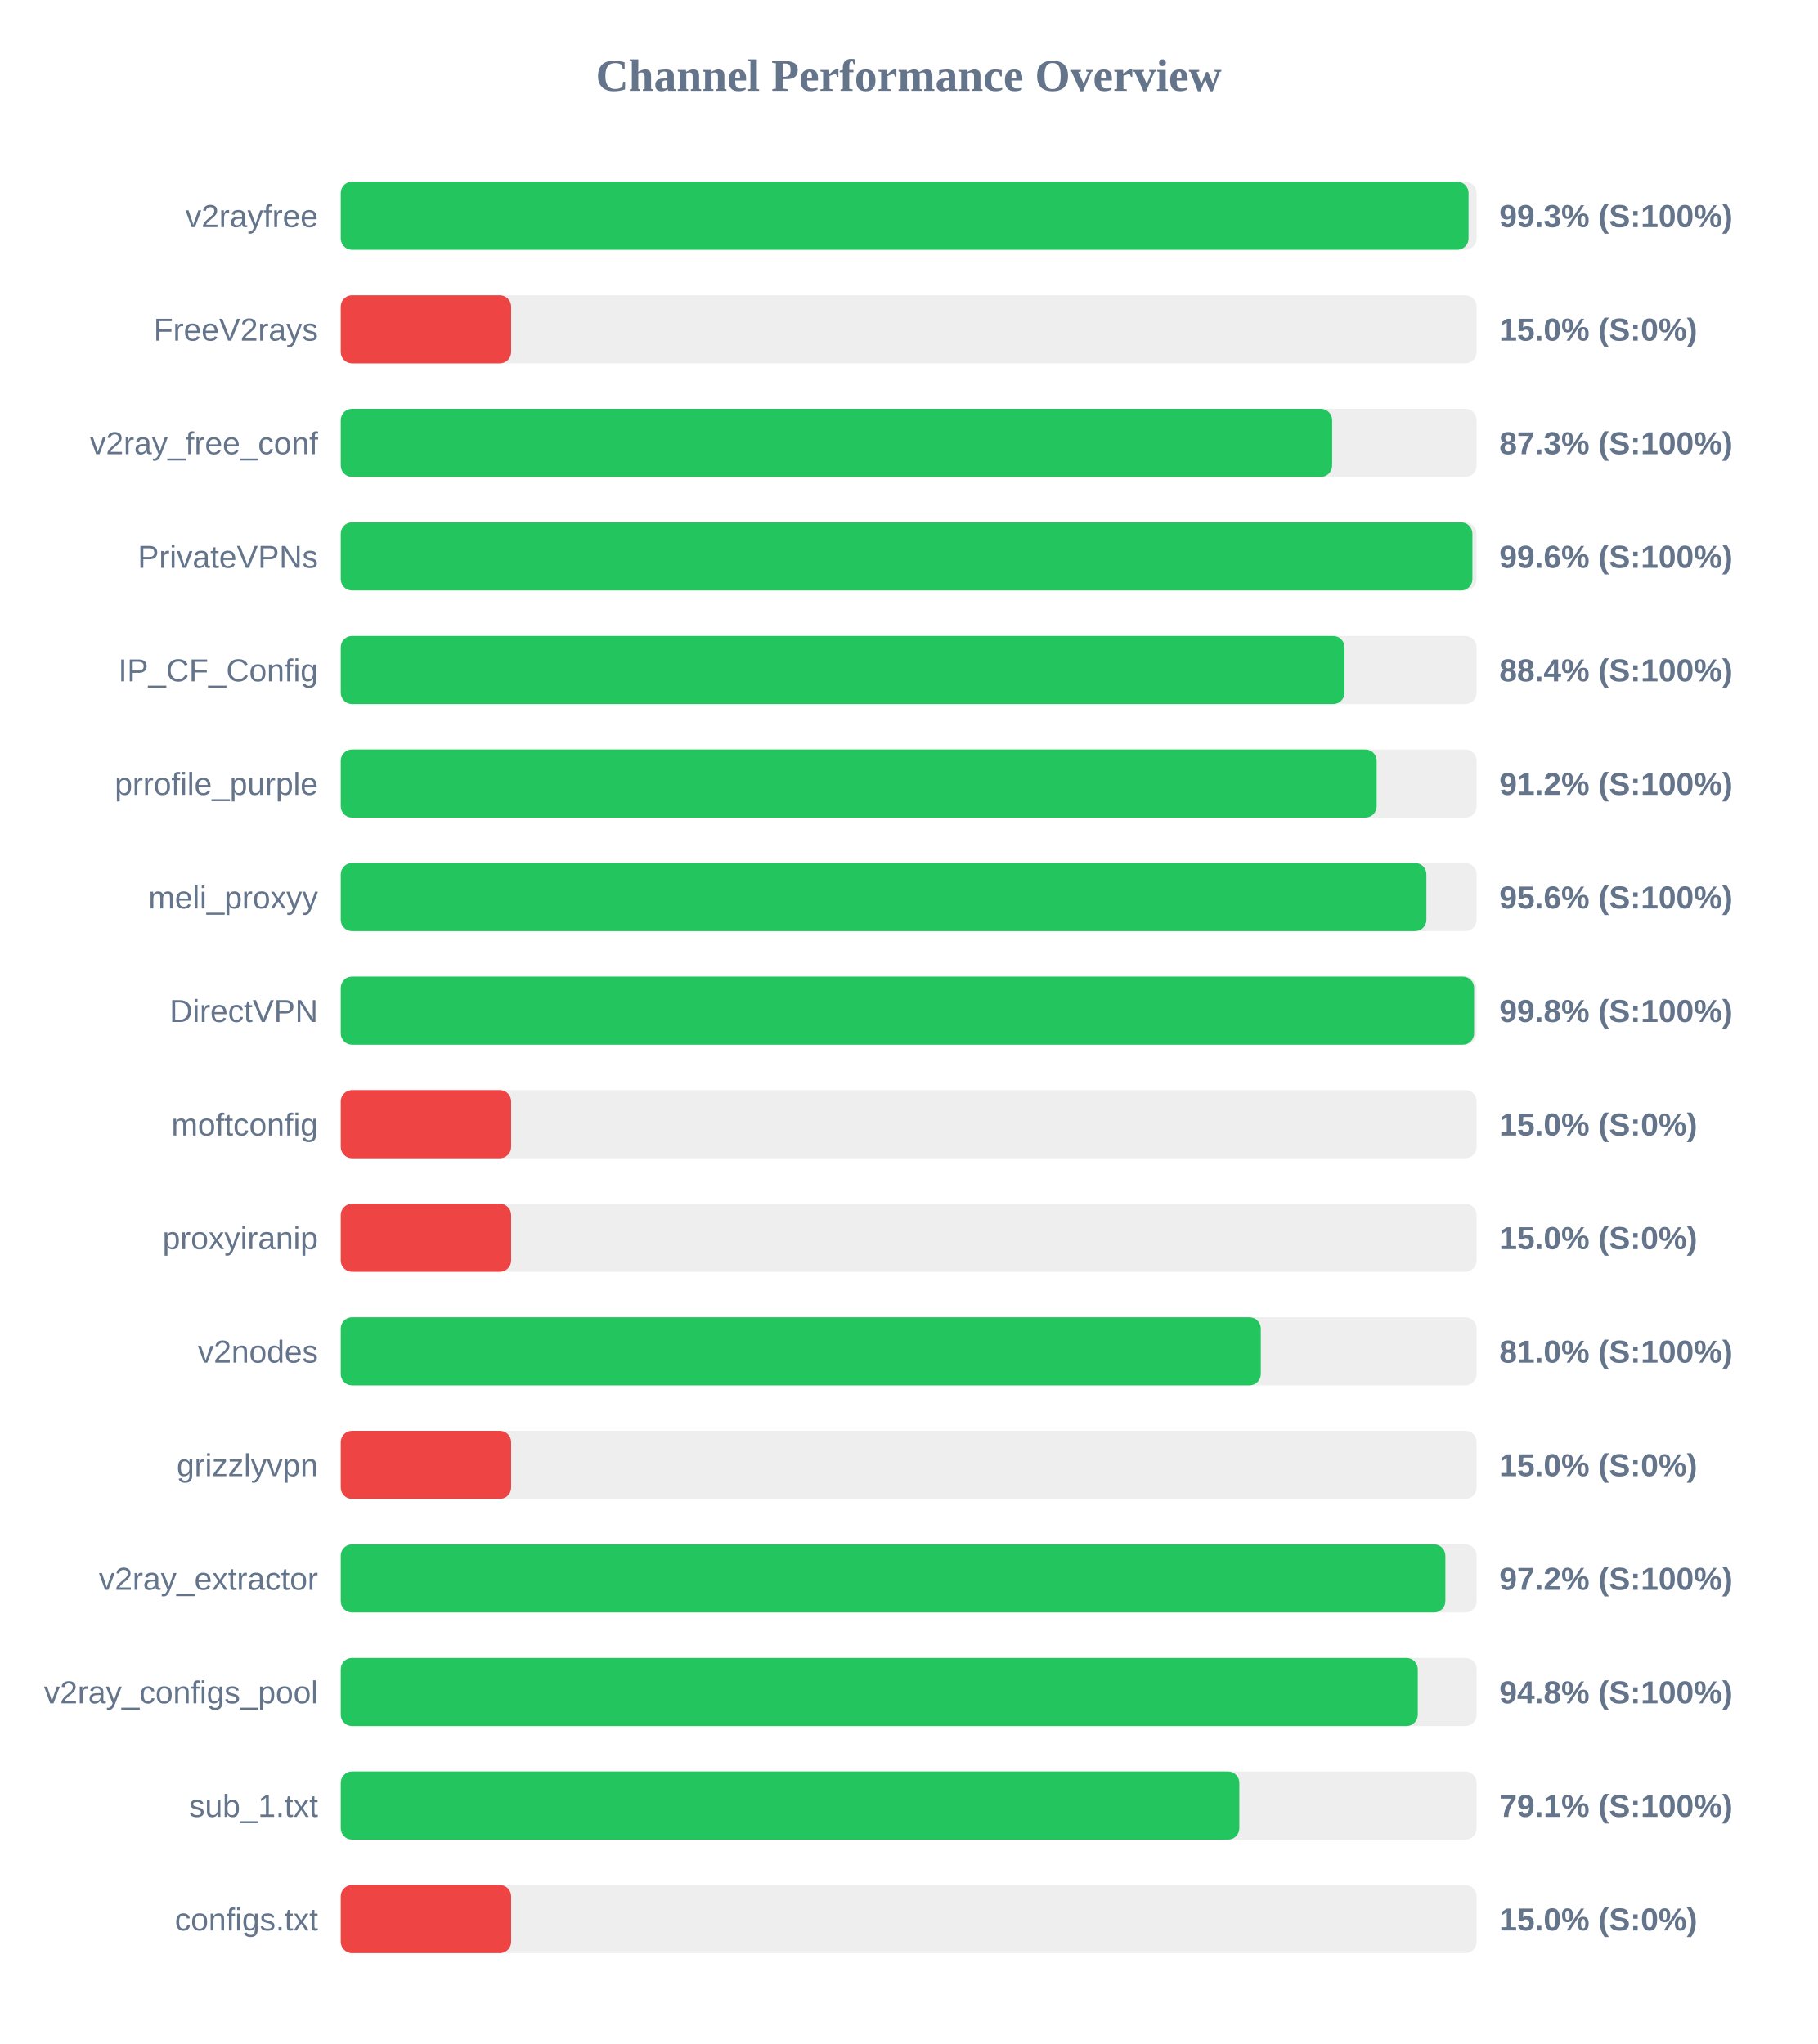
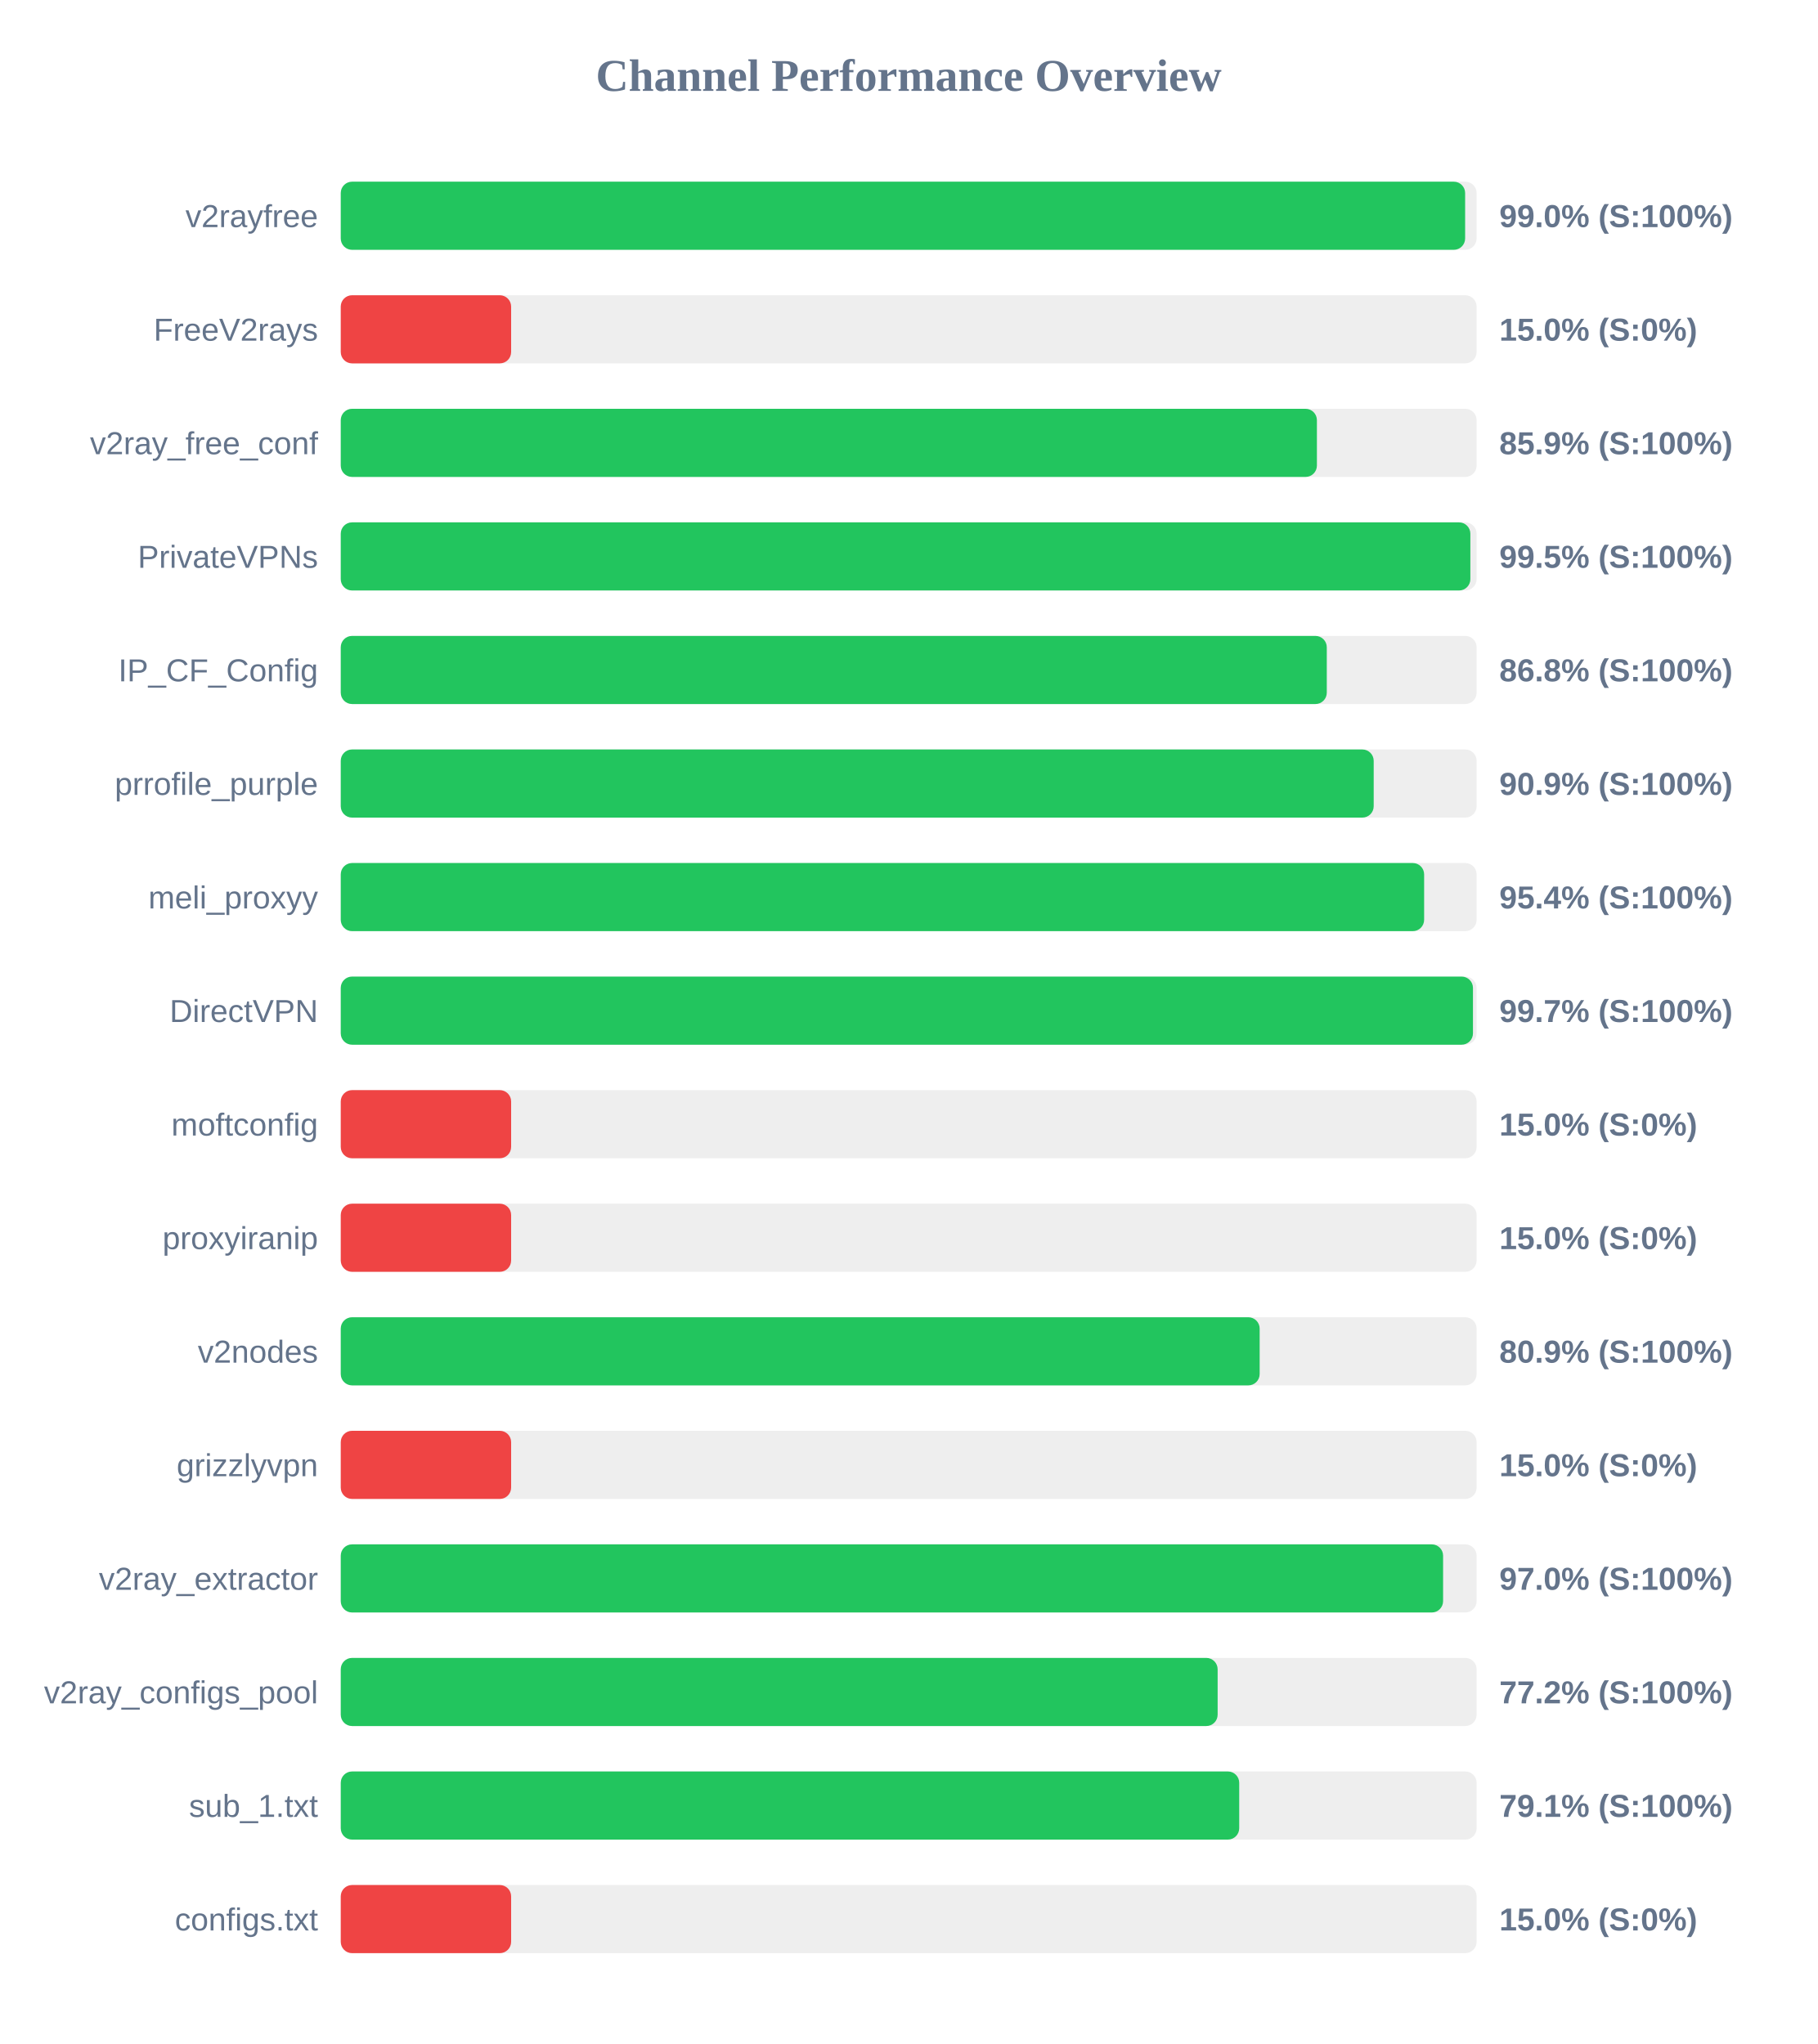
<svg xmlns="http://www.w3.org/2000/svg" width="800" height="900" version="1.1">
  <style>
        .row { font: 14px Arial; fill: #64748b; }
        .score { font: bold 14px Arial; fill: #64748b; }
    </style>
  <text x="400" y="40" text-anchor="middle" font-size="20px" font-weight="bold" fill="#64748b">Channel Performance Overview</text>
  <rect x="150" y="80" width="500" height="30" fill="#eee" rx="5" />
-   <rect x="150" y="80" width="496.45" height="30" fill="#22c55e" rx="5" />
+   <rect x="150" y="80" width="494.95" height="30" fill="#22c55e" rx="5" />
  <text x="140" y="100" text-anchor="end" class="row">v2rayfree</text>
-   <text x="660" y="100" text-anchor="start" class="score">99.3% (S:100%)</text>
+   <text x="660" y="100" text-anchor="start" class="score">99.0% (S:100%)</text>
  <rect x="150" y="130" width="500" height="30" fill="#eee" rx="5" />
  <rect x="150" y="130" width="75.0" height="30" fill="#ef4444" rx="5" />
  <text x="140" y="150" text-anchor="end" class="row">FreeV2rays</text>
  <text x="660" y="150" text-anchor="start" class="score">15.0% (S:0%)</text>
  <rect x="150" y="180" width="500" height="30" fill="#eee" rx="5" />
-   <rect x="150" y="180" width="436.4" height="30" fill="#22c55e" rx="5" />
+   <rect x="150" y="180" width="429.7" height="30" fill="#22c55e" rx="5" />
  <text x="140" y="200" text-anchor="end" class="row">v2ray_free_conf</text>
-   <text x="660" y="200" text-anchor="start" class="score">87.3% (S:100%)</text>
+   <text x="660" y="200" text-anchor="start" class="score">85.9% (S:100%)</text>
  <rect x="150" y="230" width="500" height="30" fill="#eee" rx="5" />
-   <rect x="150" y="230" width="498.15" height="30" fill="#22c55e" rx="5" />
+   <rect x="150" y="230" width="497.25" height="30" fill="#22c55e" rx="5" />
  <text x="140" y="250" text-anchor="end" class="row">PrivateVPNs</text>
-   <text x="660" y="250" text-anchor="start" class="score">99.6% (S:100%)</text>
+   <text x="660" y="250" text-anchor="start" class="score">99.5% (S:100%)</text>
  <rect x="150" y="280" width="500" height="30" fill="#eee" rx="5" />
-   <rect x="150" y="280" width="441.85" height="30" fill="#22c55e" rx="5" />
+   <rect x="150" y="280" width="434.05" height="30" fill="#22c55e" rx="5" />
  <text x="140" y="300" text-anchor="end" class="row">IP_CF_Config</text>
-   <text x="660" y="300" text-anchor="start" class="score">88.4% (S:100%)</text>
+   <text x="660" y="300" text-anchor="start" class="score">86.8% (S:100%)</text>
  <rect x="150" y="330" width="500" height="30" fill="#eee" rx="5" />
-   <rect x="150" y="330" width="456.0" height="30" fill="#22c55e" rx="5" />
+   <rect x="150" y="330" width="454.7" height="30" fill="#22c55e" rx="5" />
  <text x="140" y="350" text-anchor="end" class="row">prrofile_purple</text>
-   <text x="660" y="350" text-anchor="start" class="score">91.2% (S:100%)</text>
+   <text x="660" y="350" text-anchor="start" class="score">90.9% (S:100%)</text>
  <rect x="150" y="380" width="500" height="30" fill="#eee" rx="5" />
-   <rect x="150" y="380" width="477.9" height="30" fill="#22c55e" rx="5" />
+   <rect x="150" y="380" width="476.9" height="30" fill="#22c55e" rx="5" />
  <text x="140" y="400" text-anchor="end" class="row">meli_proxyy</text>
-   <text x="660" y="400" text-anchor="start" class="score">95.6% (S:100%)</text>
+   <text x="660" y="400" text-anchor="start" class="score">95.4% (S:100%)</text>
  <rect x="150" y="430" width="500" height="30" fill="#eee" rx="5" />
-   <rect x="150" y="430" width="498.9" height="30" fill="#22c55e" rx="5" />
+   <rect x="150" y="430" width="498.4" height="30" fill="#22c55e" rx="5" />
  <text x="140" y="450" text-anchor="end" class="row">DirectVPN</text>
-   <text x="660" y="450" text-anchor="start" class="score">99.8% (S:100%)</text>
+   <text x="660" y="450" text-anchor="start" class="score">99.7% (S:100%)</text>
  <rect x="150" y="480" width="500" height="30" fill="#eee" rx="5" />
  <rect x="150" y="480" width="75.0" height="30" fill="#ef4444" rx="5" />
  <text x="140" y="500" text-anchor="end" class="row">moftconfig</text>
  <text x="660" y="500" text-anchor="start" class="score">15.0% (S:0%)</text>
  <rect x="150" y="530" width="500" height="30" fill="#eee" rx="5" />
  <rect x="150" y="530" width="75.0" height="30" fill="#ef4444" rx="5" />
  <text x="140" y="550" text-anchor="end" class="row">proxyiranip</text>
  <text x="660" y="550" text-anchor="start" class="score">15.0% (S:0%)</text>
  <rect x="150" y="580" width="500" height="30" fill="#eee" rx="5" />
-   <rect x="150" y="580" width="405.0" height="30" fill="#22c55e" rx="5" />
+   <rect x="150" y="580" width="404.5" height="30" fill="#22c55e" rx="5" />
  <text x="140" y="600" text-anchor="end" class="row">v2nodes</text>
-   <text x="660" y="600" text-anchor="start" class="score">81.0% (S:100%)</text>
+   <text x="660" y="600" text-anchor="start" class="score">80.9% (S:100%)</text>
  <rect x="150" y="630" width="500" height="30" fill="#eee" rx="5" />
  <rect x="150" y="630" width="75.0" height="30" fill="#ef4444" rx="5" />
  <text x="140" y="650" text-anchor="end" class="row">grizzlyvpn</text>
  <text x="660" y="650" text-anchor="start" class="score">15.0% (S:0%)</text>
  <rect x="150" y="680" width="500" height="30" fill="#eee" rx="5" />
-   <rect x="150" y="680" width="486.25" height="30" fill="#22c55e" rx="5" />
+   <rect x="150" y="680" width="485.25" height="30" fill="#22c55e" rx="5" />
  <text x="140" y="700" text-anchor="end" class="row">v2ray_extractor</text>
-   <text x="660" y="700" text-anchor="start" class="score">97.2% (S:100%)</text>
+   <text x="660" y="700" text-anchor="start" class="score">97.0% (S:100%)</text>
  <rect x="150" y="730" width="500" height="30" fill="#eee" rx="5" />
-   <rect x="150" y="730" width="474.1" height="30" fill="#22c55e" rx="5" />
+   <rect x="150" y="730" width="386.0" height="30" fill="#22c55e" rx="5" />
  <text x="140" y="750" text-anchor="end" class="row">v2ray_configs_pool</text>
-   <text x="660" y="750" text-anchor="start" class="score">94.8% (S:100%)</text>
+   <text x="660" y="750" text-anchor="start" class="score">77.2% (S:100%)</text>
  <rect x="150" y="780" width="500" height="30" fill="#eee" rx="5" />
-   <rect x="150" y="780" width="395.55" height="30" fill="#22c55e" rx="5" />
+   <rect x="150" y="780" width="395.5" height="30" fill="#22c55e" rx="5" />
  <text x="140" y="800" text-anchor="end" class="row">sub_1.txt</text>
  <text x="660" y="800" text-anchor="start" class="score">79.1% (S:100%)</text>
  <rect x="150" y="830" width="500" height="30" fill="#eee" rx="5" />
  <rect x="150" y="830" width="75.0" height="30" fill="#ef4444" rx="5" />
  <text x="140" y="850" text-anchor="end" class="row">configs.txt</text>
  <text x="660" y="850" text-anchor="start" class="score">15.0% (S:0%)</text>
</svg>
